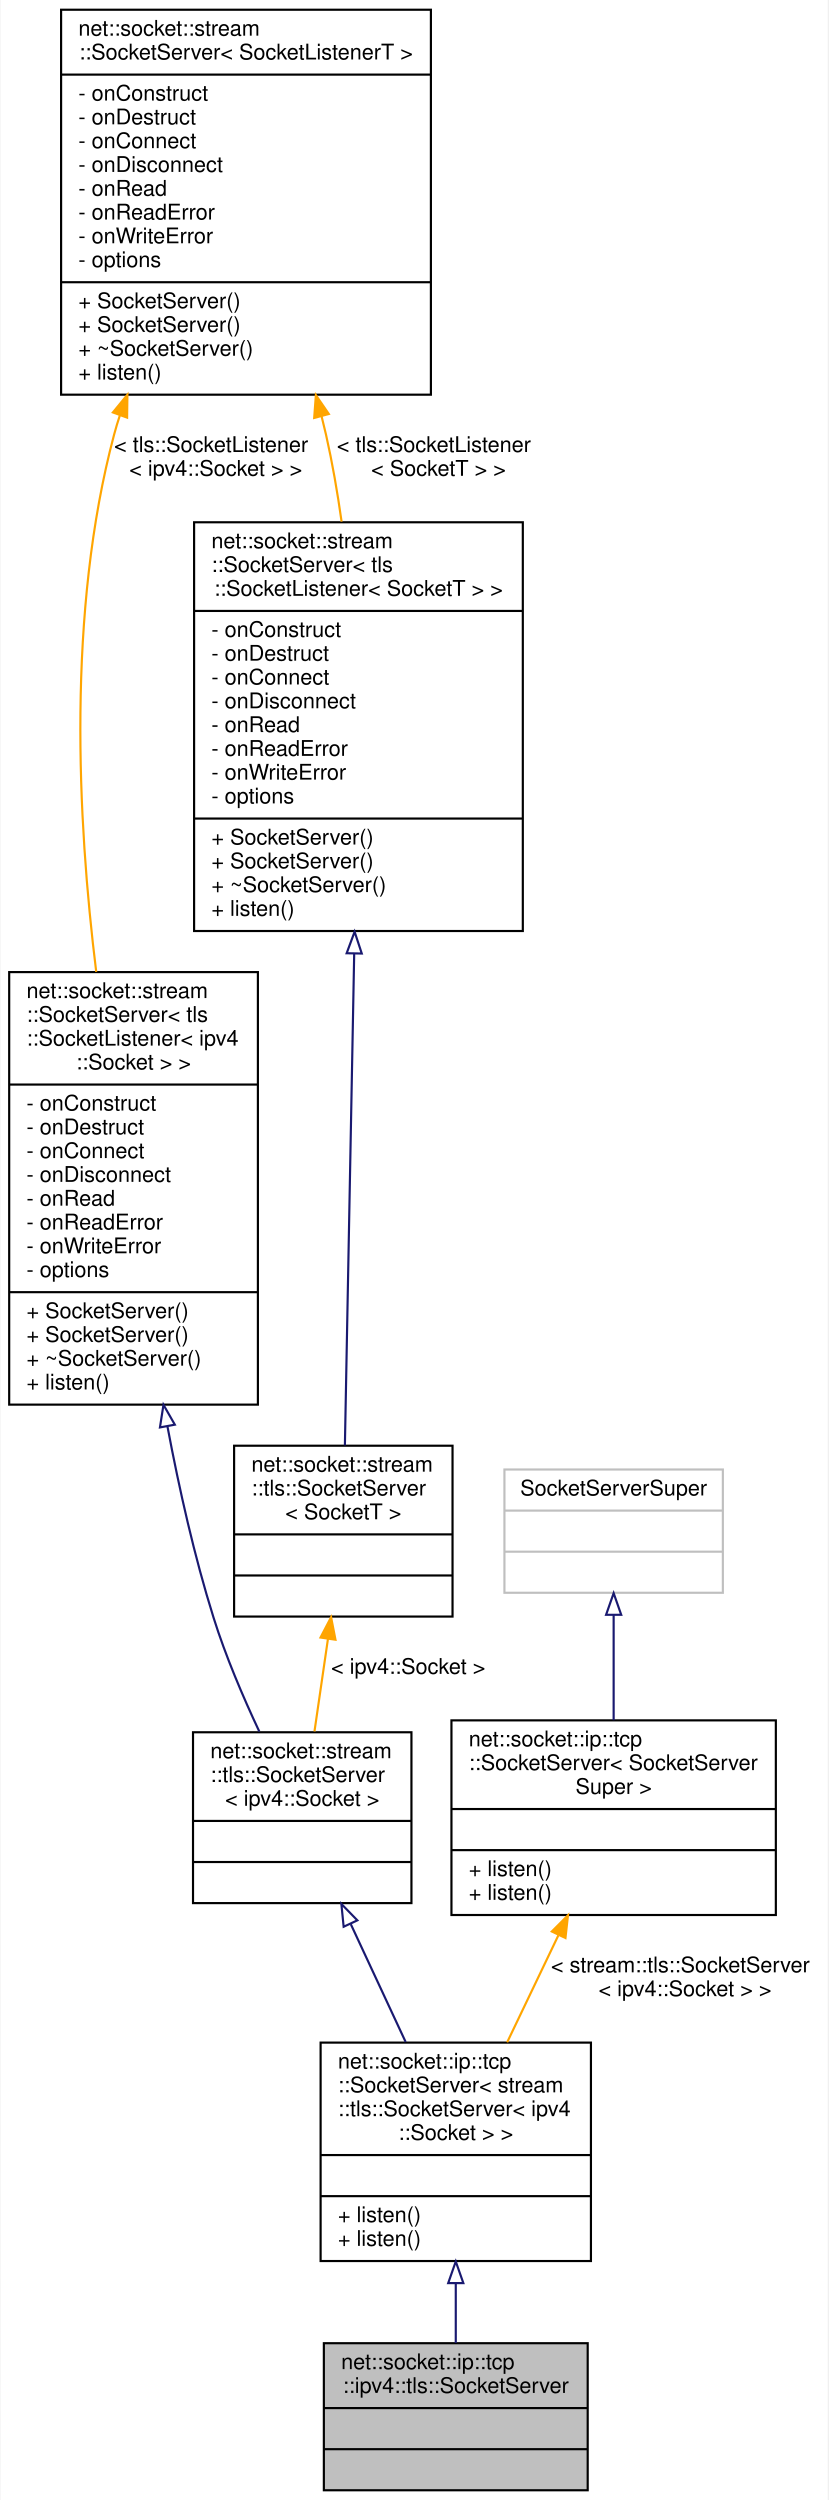
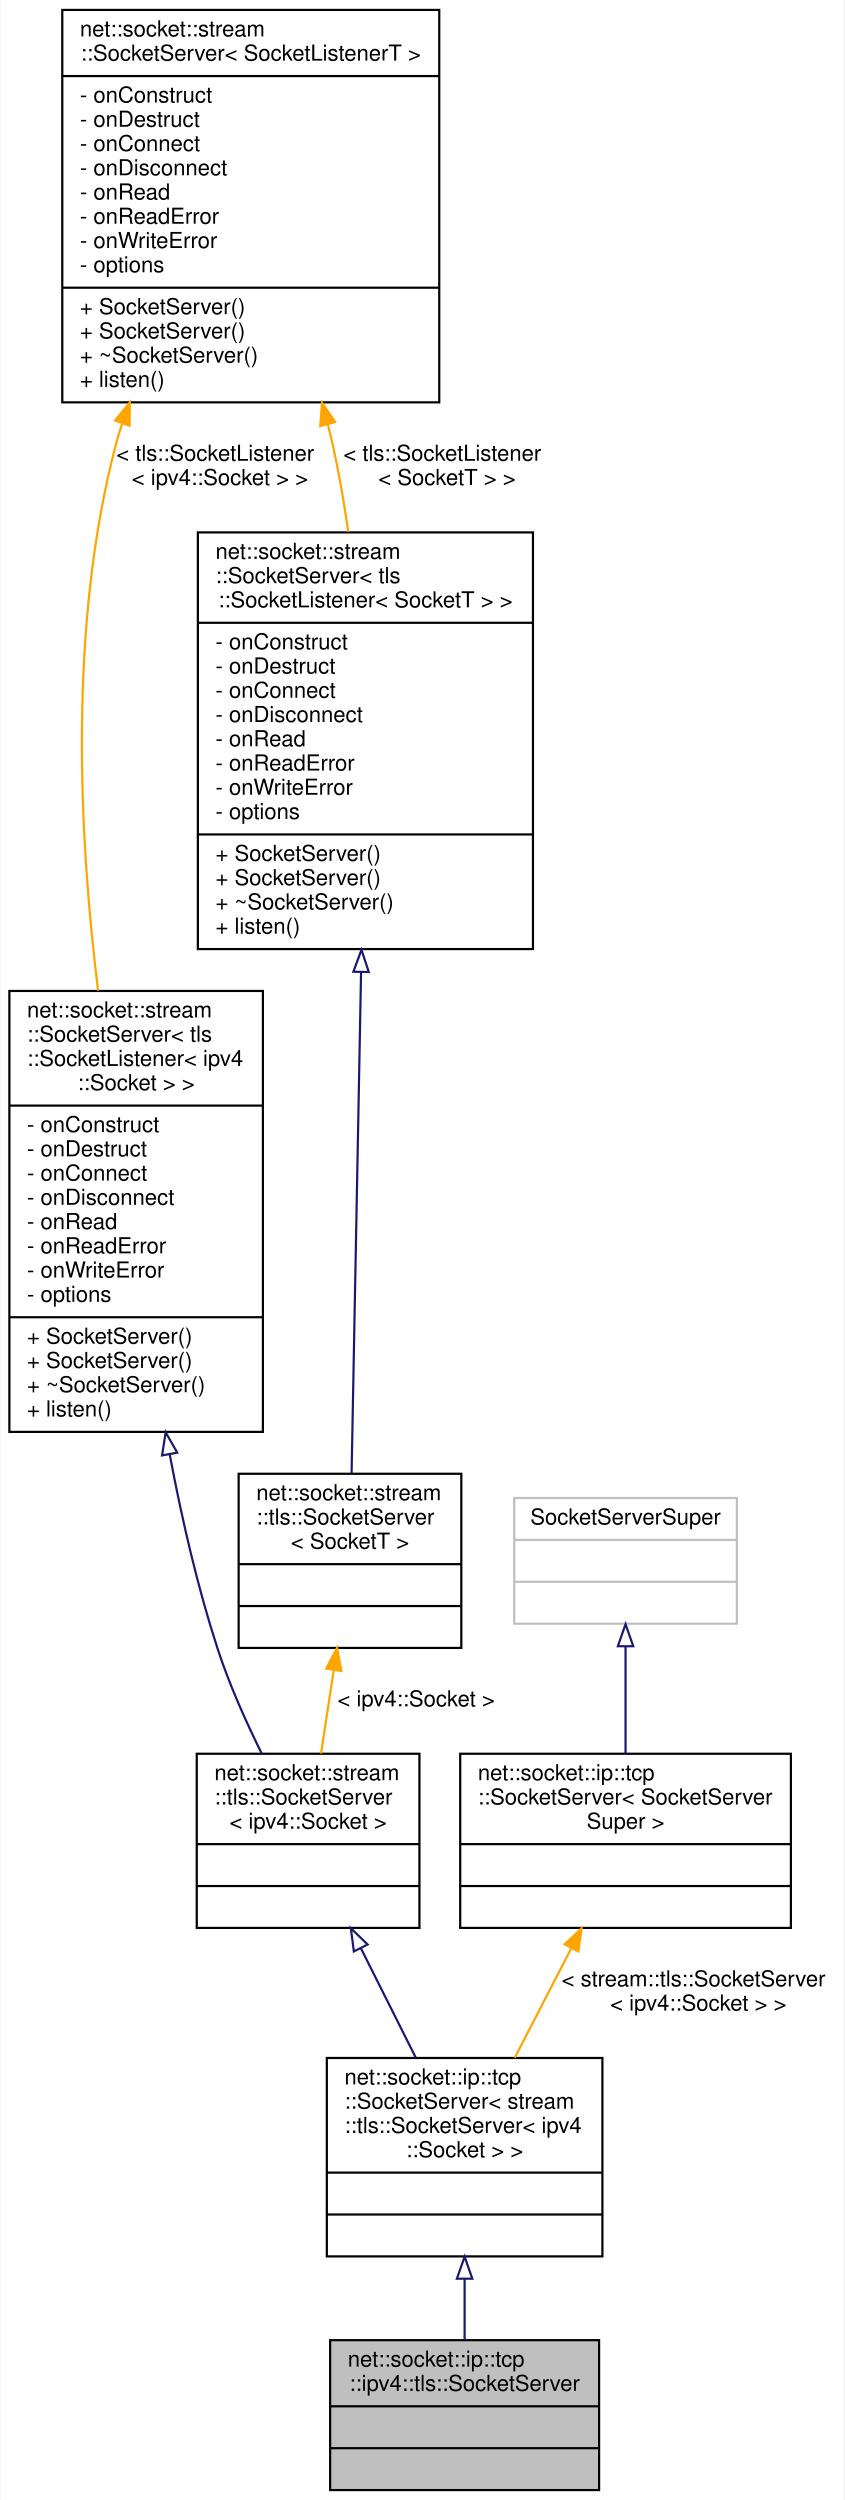
- <svg xmlns="http://www.w3.org/2000/svg" xmlns:xlink="http://www.w3.org/1999/xlink" width="383pt" height="1156pt" viewBox="0.00 0.00 382.50 1156.00">
-   <g id="graph0" class="graph" transform="scale(1 1) rotate(0) translate(4 1152)">
-     <polygon fill="white" stroke="transparent" points="-4,4 -4,-1152 378.5,-1152 378.5,4 -4,4" />
+ <svg xmlns="http://www.w3.org/2000/svg" xmlns:xlink="http://www.w3.org/1999/xlink" width="383pt" height="1134pt" viewBox="0.00 0.00 382.50 1134.00">
+   <g id="graph0" class="graph" transform="scale(1 1) rotate(0) translate(4 1130)">
+     <polygon fill="white" stroke="transparent" points="-4,4 -4,-1130 378.5,-1130 378.5,4 -4,4" />
    <g id="node1" class="node">
      <g id="a_node1">
        <a xlink:title=" ">
          <polygon fill="#bfbfbf" stroke="black" points="145.5,-0.5 145.5,-68.5 267.5,-68.5 267.5,-0.5 145.5,-0.5" />
          <text text-anchor="start" x="153.5" y="-56.5" font-family="Helvetica,sans-Serif" font-size="10.00">net::socket::ip::tcp</text>
          <text text-anchor="middle" x="206.5" y="-45.5" font-family="Helvetica,sans-Serif" font-size="10.00">::ipv4::tls::SocketServer</text>
          <polyline fill="none" stroke="black" points="145.5,-38.5 267.5,-38.5 " />
          <text text-anchor="middle" x="206.5" y="-26.5" font-family="Helvetica,sans-Serif" font-size="10.00"> </text>
          <polyline fill="none" stroke="black" points="145.5,-19.5 267.5,-19.5 " />
          <text text-anchor="middle" x="206.5" y="-7.5" font-family="Helvetica,sans-Serif" font-size="10.00"> </text>
        </a>
      </g>
    </g>
    <g id="node2" class="node">
      <g id="a_node2">
        <a xlink:href="classnet_1_1socket_1_1ip_1_1tcp_1_1_socket_server.html" target="_top" xlink:title=" ">
-           <polygon fill="white" stroke="black" points="144,-106.5 144,-207.5 269,-207.5 269,-106.5 144,-106.5" />
-           <text text-anchor="start" x="152" y="-195.5" font-family="Helvetica,sans-Serif" font-size="10.00">net::socket::ip::tcp</text>
-           <text text-anchor="start" x="152" y="-184.5" font-family="Helvetica,sans-Serif" font-size="10.00">::SocketServer&lt; stream</text>
-           <text text-anchor="start" x="152" y="-173.5" font-family="Helvetica,sans-Serif" font-size="10.00">::tls::SocketServer&lt; ipv4</text>
-           <text text-anchor="middle" x="206.5" y="-162.5" font-family="Helvetica,sans-Serif" font-size="10.00">::Socket &gt; &gt;</text>
-           <polyline fill="none" stroke="black" points="144,-155.5 269,-155.5 " />
-           <text text-anchor="middle" x="206.5" y="-143.5" font-family="Helvetica,sans-Serif" font-size="10.00"> </text>
-           <polyline fill="none" stroke="black" points="144,-136.5 269,-136.5 " />
-           <text text-anchor="start" x="152" y="-124.5" font-family="Helvetica,sans-Serif" font-size="10.00">+ listen()</text>
-           <text text-anchor="start" x="152" y="-113.5" font-family="Helvetica,sans-Serif" font-size="10.00">+ listen()</text>
+           <polygon fill="white" stroke="black" points="144,-106.5 144,-196.5 269,-196.5 269,-106.5 144,-106.5" />
+           <text text-anchor="start" x="152" y="-184.5" font-family="Helvetica,sans-Serif" font-size="10.00">net::socket::ip::tcp</text>
+           <text text-anchor="start" x="152" y="-173.5" font-family="Helvetica,sans-Serif" font-size="10.00">::SocketServer&lt; stream</text>
+           <text text-anchor="start" x="152" y="-162.5" font-family="Helvetica,sans-Serif" font-size="10.00">::tls::SocketServer&lt; ipv4</text>
+           <text text-anchor="middle" x="206.5" y="-151.5" font-family="Helvetica,sans-Serif" font-size="10.00">::Socket &gt; &gt;</text>
+           <polyline fill="none" stroke="black" points="144,-144.5 269,-144.5 " />
+           <text text-anchor="middle" x="206.5" y="-132.5" font-family="Helvetica,sans-Serif" font-size="10.00"> </text>
+           <polyline fill="none" stroke="black" points="144,-125.5 269,-125.5 " />
+           <text text-anchor="middle" x="206.5" y="-113.5" font-family="Helvetica,sans-Serif" font-size="10.00"> </text>
        </a>
      </g>
    </g>
    <g id="edge1" class="edge">
-       <path fill="none" stroke="midnightblue" d="M206.5,-96.07C206.5,-86.61 206.5,-77.14 206.5,-68.59" />
-       <polygon fill="none" stroke="midnightblue" points="203,-96.29 206.5,-106.29 210,-96.29 203,-96.29" />
+       <path fill="none" stroke="midnightblue" d="M206.5,-96.23C206.5,-86.8 206.5,-77.26 206.5,-68.62" />
+       <polygon fill="none" stroke="midnightblue" points="203,-96.37 206.5,-106.37 210,-96.37 203,-96.37" />
    </g>
    <g id="node3" class="node">
      <g id="a_node3">
        <a xlink:href="classnet_1_1socket_1_1stream_1_1tls_1_1_socket_server.html" target="_top" xlink:title=" ">
-           <polygon fill="white" stroke="black" points="85,-272 85,-351 186,-351 186,-272 85,-272" />
-           <text text-anchor="start" x="93" y="-339" font-family="Helvetica,sans-Serif" font-size="10.00">net::socket::stream</text>
-           <text text-anchor="start" x="93" y="-328" font-family="Helvetica,sans-Serif" font-size="10.00">::tls::SocketServer</text>
-           <text text-anchor="middle" x="135.5" y="-317" font-family="Helvetica,sans-Serif" font-size="10.00">&lt; ipv4::Socket &gt;</text>
-           <polyline fill="none" stroke="black" points="85,-310 186,-310 " />
-           <text text-anchor="middle" x="135.5" y="-298" font-family="Helvetica,sans-Serif" font-size="10.00"> </text>
-           <polyline fill="none" stroke="black" points="85,-291 186,-291 " />
-           <text text-anchor="middle" x="135.5" y="-279" font-family="Helvetica,sans-Serif" font-size="10.00"> </text>
+           <polygon fill="white" stroke="black" points="85,-255.5 85,-334.5 186,-334.5 186,-255.5 85,-255.5" />
+           <text text-anchor="start" x="93" y="-322.5" font-family="Helvetica,sans-Serif" font-size="10.00">net::socket::stream</text>
+           <text text-anchor="start" x="93" y="-311.5" font-family="Helvetica,sans-Serif" font-size="10.00">::tls::SocketServer</text>
+           <text text-anchor="middle" x="135.5" y="-300.5" font-family="Helvetica,sans-Serif" font-size="10.00">&lt; ipv4::Socket &gt;</text>
+           <polyline fill="none" stroke="black" points="85,-293.5 186,-293.5 " />
+           <text text-anchor="middle" x="135.5" y="-281.5" font-family="Helvetica,sans-Serif" font-size="10.00"> </text>
+           <polyline fill="none" stroke="black" points="85,-274.5 186,-274.5 " />
+           <text text-anchor="middle" x="135.5" y="-262.5" font-family="Helvetica,sans-Serif" font-size="10.00"> </text>
        </a>
      </g>
    </g>
    <g id="edge2" class="edge">
-       <path fill="none" stroke="midnightblue" d="M157.97,-262.24C166.05,-244.87 175.18,-225.26 183.33,-207.77" />
-       <polygon fill="none" stroke="midnightblue" points="154.65,-261.08 153.6,-271.62 160.99,-264.03 154.65,-261.08" />
+       <path fill="none" stroke="midnightblue" d="M159.52,-246.13C167.56,-230.11 176.48,-212.34 184.36,-196.62" />
+       <polygon fill="none" stroke="midnightblue" points="156.26,-244.83 154.9,-255.33 162.51,-247.97 156.26,-244.83" />
    </g>
    <g id="node4" class="node">
      <g id="a_node4">
        <a xlink:href="classnet_1_1socket_1_1stream_1_1_socket_server.html" target="_top" xlink:title=" ">
-           <polygon fill="white" stroke="black" points="0,-502.5 0,-702.5 115,-702.5 115,-502.5 0,-502.5" />
-           <text text-anchor="start" x="8" y="-690.5" font-family="Helvetica,sans-Serif" font-size="10.00">net::socket::stream</text>
-           <text text-anchor="start" x="8" y="-679.5" font-family="Helvetica,sans-Serif" font-size="10.00">::SocketServer&lt; tls</text>
-           <text text-anchor="start" x="8" y="-668.5" font-family="Helvetica,sans-Serif" font-size="10.00">::SocketListener&lt; ipv4</text>
-           <text text-anchor="middle" x="57.5" y="-657.5" font-family="Helvetica,sans-Serif" font-size="10.00">::Socket &gt; &gt;</text>
-           <polyline fill="none" stroke="black" points="0,-650.5 115,-650.5 " />
-           <text text-anchor="start" x="8" y="-638.5" font-family="Helvetica,sans-Serif" font-size="10.00">- onConstruct</text>
-           <text text-anchor="start" x="8" y="-627.5" font-family="Helvetica,sans-Serif" font-size="10.00">- onDestruct</text>
-           <text text-anchor="start" x="8" y="-616.5" font-family="Helvetica,sans-Serif" font-size="10.00">- onConnect</text>
-           <text text-anchor="start" x="8" y="-605.5" font-family="Helvetica,sans-Serif" font-size="10.00">- onDisconnect</text>
-           <text text-anchor="start" x="8" y="-594.5" font-family="Helvetica,sans-Serif" font-size="10.00">- onRead</text>
-           <text text-anchor="start" x="8" y="-583.5" font-family="Helvetica,sans-Serif" font-size="10.00">- onReadError</text>
-           <text text-anchor="start" x="8" y="-572.5" font-family="Helvetica,sans-Serif" font-size="10.00">- onWriteError</text>
-           <text text-anchor="start" x="8" y="-561.5" font-family="Helvetica,sans-Serif" font-size="10.00">- options</text>
-           <polyline fill="none" stroke="black" points="0,-554.5 115,-554.5 " />
-           <text text-anchor="start" x="8" y="-542.5" font-family="Helvetica,sans-Serif" font-size="10.00">+ SocketServer()</text>
-           <text text-anchor="start" x="8" y="-531.5" font-family="Helvetica,sans-Serif" font-size="10.00">+ SocketServer()</text>
-           <text text-anchor="start" x="8" y="-520.5" font-family="Helvetica,sans-Serif" font-size="10.00">+ ~SocketServer()</text>
-           <text text-anchor="start" x="8" y="-509.5" font-family="Helvetica,sans-Serif" font-size="10.00">+ listen()</text>
+           <polygon fill="white" stroke="black" points="0,-480.5 0,-680.5 115,-680.5 115,-480.5 0,-480.5" />
+           <text text-anchor="start" x="8" y="-668.5" font-family="Helvetica,sans-Serif" font-size="10.00">net::socket::stream</text>
+           <text text-anchor="start" x="8" y="-657.5" font-family="Helvetica,sans-Serif" font-size="10.00">::SocketServer&lt; tls</text>
+           <text text-anchor="start" x="8" y="-646.5" font-family="Helvetica,sans-Serif" font-size="10.00">::SocketListener&lt; ipv4</text>
+           <text text-anchor="middle" x="57.5" y="-635.5" font-family="Helvetica,sans-Serif" font-size="10.00">::Socket &gt; &gt;</text>
+           <polyline fill="none" stroke="black" points="0,-628.5 115,-628.5 " />
+           <text text-anchor="start" x="8" y="-616.5" font-family="Helvetica,sans-Serif" font-size="10.00">- onConstruct</text>
+           <text text-anchor="start" x="8" y="-605.5" font-family="Helvetica,sans-Serif" font-size="10.00">- onDestruct</text>
+           <text text-anchor="start" x="8" y="-594.5" font-family="Helvetica,sans-Serif" font-size="10.00">- onConnect</text>
+           <text text-anchor="start" x="8" y="-583.5" font-family="Helvetica,sans-Serif" font-size="10.00">- onDisconnect</text>
+           <text text-anchor="start" x="8" y="-572.5" font-family="Helvetica,sans-Serif" font-size="10.00">- onRead</text>
+           <text text-anchor="start" x="8" y="-561.5" font-family="Helvetica,sans-Serif" font-size="10.00">- onReadError</text>
+           <text text-anchor="start" x="8" y="-550.5" font-family="Helvetica,sans-Serif" font-size="10.00">- onWriteError</text>
+           <text text-anchor="start" x="8" y="-539.5" font-family="Helvetica,sans-Serif" font-size="10.00">- options</text>
+           <polyline fill="none" stroke="black" points="0,-532.5 115,-532.5 " />
+           <text text-anchor="start" x="8" y="-520.5" font-family="Helvetica,sans-Serif" font-size="10.00">+ SocketServer()</text>
+           <text text-anchor="start" x="8" y="-509.5" font-family="Helvetica,sans-Serif" font-size="10.00">+ SocketServer()</text>
+           <text text-anchor="start" x="8" y="-498.5" font-family="Helvetica,sans-Serif" font-size="10.00">+ ~SocketServer()</text>
+           <text text-anchor="start" x="8" y="-487.5" font-family="Helvetica,sans-Serif" font-size="10.00">+ listen()</text>
        </a>
      </g>
    </g>
    <g id="edge3" class="edge">
-       <path fill="none" stroke="midnightblue" d="M73.21,-492.26C78.67,-463.24 85.69,-432.14 94.5,-404 100.06,-386.22 108.14,-367.32 115.65,-351.34" />
-       <polygon fill="none" stroke="midnightblue" points="69.71,-491.96 71.34,-502.43 76.59,-493.23 69.71,-491.96" />
+       <path fill="none" stroke="midnightblue" d="M72.76,-470.12C78.23,-441.09 85.36,-410.04 94.5,-382 99.73,-365.96 107.3,-349.05 114.51,-334.51" />
+       <polygon fill="none" stroke="midnightblue" points="69.26,-469.82 70.9,-480.29 76.15,-471.08 69.26,-469.82" />
    </g>
    <g id="node5" class="node">
      <g id="a_node5">
        <a xlink:href="classnet_1_1socket_1_1stream_1_1_socket_server.html" target="_top" xlink:title=" ">
-           <polygon fill="white" stroke="black" points="24,-969.5 24,-1147.5 195,-1147.5 195,-969.5 24,-969.5" />
-           <text text-anchor="start" x="32" y="-1135.5" font-family="Helvetica,sans-Serif" font-size="10.00">net::socket::stream</text>
-           <text text-anchor="middle" x="109.5" y="-1124.5" font-family="Helvetica,sans-Serif" font-size="10.00">::SocketServer&lt; SocketListenerT &gt;</text>
-           <polyline fill="none" stroke="black" points="24,-1117.5 195,-1117.5 " />
-           <text text-anchor="start" x="32" y="-1105.5" font-family="Helvetica,sans-Serif" font-size="10.00">- onConstruct</text>
-           <text text-anchor="start" x="32" y="-1094.5" font-family="Helvetica,sans-Serif" font-size="10.00">- onDestruct</text>
-           <text text-anchor="start" x="32" y="-1083.5" font-family="Helvetica,sans-Serif" font-size="10.00">- onConnect</text>
-           <text text-anchor="start" x="32" y="-1072.5" font-family="Helvetica,sans-Serif" font-size="10.00">- onDisconnect</text>
-           <text text-anchor="start" x="32" y="-1061.5" font-family="Helvetica,sans-Serif" font-size="10.00">- onRead</text>
-           <text text-anchor="start" x="32" y="-1050.5" font-family="Helvetica,sans-Serif" font-size="10.00">- onReadError</text>
-           <text text-anchor="start" x="32" y="-1039.5" font-family="Helvetica,sans-Serif" font-size="10.00">- onWriteError</text>
-           <text text-anchor="start" x="32" y="-1028.5" font-family="Helvetica,sans-Serif" font-size="10.00">- options</text>
-           <polyline fill="none" stroke="black" points="24,-1021.5 195,-1021.5 " />
-           <text text-anchor="start" x="32" y="-1009.5" font-family="Helvetica,sans-Serif" font-size="10.00">+ SocketServer()</text>
-           <text text-anchor="start" x="32" y="-998.5" font-family="Helvetica,sans-Serif" font-size="10.00">+ SocketServer()</text>
-           <text text-anchor="start" x="32" y="-987.5" font-family="Helvetica,sans-Serif" font-size="10.00">+ ~SocketServer()</text>
-           <text text-anchor="start" x="32" y="-976.5" font-family="Helvetica,sans-Serif" font-size="10.00">+ listen()</text>
+           <polygon fill="white" stroke="black" points="24,-947.5 24,-1125.5 195,-1125.5 195,-947.5 24,-947.5" />
+           <text text-anchor="start" x="32" y="-1113.5" font-family="Helvetica,sans-Serif" font-size="10.00">net::socket::stream</text>
+           <text text-anchor="middle" x="109.5" y="-1102.5" font-family="Helvetica,sans-Serif" font-size="10.00">::SocketServer&lt; SocketListenerT &gt;</text>
+           <polyline fill="none" stroke="black" points="24,-1095.5 195,-1095.5 " />
+           <text text-anchor="start" x="32" y="-1083.5" font-family="Helvetica,sans-Serif" font-size="10.00">- onConstruct</text>
+           <text text-anchor="start" x="32" y="-1072.5" font-family="Helvetica,sans-Serif" font-size="10.00">- onDestruct</text>
+           <text text-anchor="start" x="32" y="-1061.5" font-family="Helvetica,sans-Serif" font-size="10.00">- onConnect</text>
+           <text text-anchor="start" x="32" y="-1050.5" font-family="Helvetica,sans-Serif" font-size="10.00">- onDisconnect</text>
+           <text text-anchor="start" x="32" y="-1039.5" font-family="Helvetica,sans-Serif" font-size="10.00">- onRead</text>
+           <text text-anchor="start" x="32" y="-1028.5" font-family="Helvetica,sans-Serif" font-size="10.00">- onReadError</text>
+           <text text-anchor="start" x="32" y="-1017.5" font-family="Helvetica,sans-Serif" font-size="10.00">- onWriteError</text>
+           <text text-anchor="start" x="32" y="-1006.5" font-family="Helvetica,sans-Serif" font-size="10.00">- options</text>
+           <polyline fill="none" stroke="black" points="24,-999.5 195,-999.5 " />
+           <text text-anchor="start" x="32" y="-987.5" font-family="Helvetica,sans-Serif" font-size="10.00">+ SocketServer()</text>
+           <text text-anchor="start" x="32" y="-976.5" font-family="Helvetica,sans-Serif" font-size="10.00">+ SocketServer()</text>
+           <text text-anchor="start" x="32" y="-965.5" font-family="Helvetica,sans-Serif" font-size="10.00">+ ~SocketServer()</text>
+           <text text-anchor="start" x="32" y="-954.5" font-family="Helvetica,sans-Serif" font-size="10.00">+ listen()</text>
        </a>
      </g>
    </g>
    <g id="edge4" class="edge">
-       <path fill="none" stroke="orange" d="M51.19,-959.98C50.2,-956.99 49.3,-953.99 48.5,-951 26.77,-869.35 31.5,-773.08 40.25,-702.6" />
-       <polygon fill="orange" stroke="orange" points="47.95,-961.29 54.66,-969.49 54.52,-958.89 47.95,-961.29" />
-       <text text-anchor="start" x="48.5" y="-943" font-family="Helvetica,sans-Serif" font-size="10.00"> &lt; tls::SocketListener</text>
-       <text text-anchor="middle" x="95.5" y="-932" font-family="Helvetica,sans-Serif" font-size="10.00">&lt; ipv4::Socket &gt; &gt;</text>
+       <path fill="none" stroke="orange" d="M51.19,-937.98C50.2,-934.99 49.3,-931.99 48.5,-929 26.77,-847.35 31.5,-751.08 40.25,-680.6" />
+       <polygon fill="orange" stroke="orange" points="47.95,-939.29 54.66,-947.49 54.52,-936.89 47.95,-939.29" />
+       <text text-anchor="start" x="48.5" y="-921" font-family="Helvetica,sans-Serif" font-size="10.00"> &lt; tls::SocketListener</text>
+       <text text-anchor="middle" x="95.5" y="-910" font-family="Helvetica,sans-Serif" font-size="10.00">&lt; ipv4::Socket &gt; &gt;</text>
    </g>
    <g id="node7" class="node">
      <g id="a_node7">
        <a xlink:href="classnet_1_1socket_1_1stream_1_1_socket_server.html" target="_top" xlink:title=" ">
-           <polygon fill="white" stroke="black" points="85.5,-721.5 85.5,-910.5 237.5,-910.5 237.5,-721.5 85.5,-721.5" />
-           <text text-anchor="start" x="93.5" y="-898.5" font-family="Helvetica,sans-Serif" font-size="10.00">net::socket::stream</text>
-           <text text-anchor="start" x="93.5" y="-887.5" font-family="Helvetica,sans-Serif" font-size="10.00">::SocketServer&lt; tls</text>
-           <text text-anchor="middle" x="161.5" y="-876.5" font-family="Helvetica,sans-Serif" font-size="10.00">::SocketListener&lt; SocketT &gt; &gt;</text>
-           <polyline fill="none" stroke="black" points="85.5,-869.5 237.5,-869.5 " />
-           <text text-anchor="start" x="93.5" y="-857.5" font-family="Helvetica,sans-Serif" font-size="10.00">- onConstruct</text>
-           <text text-anchor="start" x="93.5" y="-846.5" font-family="Helvetica,sans-Serif" font-size="10.00">- onDestruct</text>
-           <text text-anchor="start" x="93.5" y="-835.5" font-family="Helvetica,sans-Serif" font-size="10.00">- onConnect</text>
-           <text text-anchor="start" x="93.5" y="-824.5" font-family="Helvetica,sans-Serif" font-size="10.00">- onDisconnect</text>
-           <text text-anchor="start" x="93.5" y="-813.5" font-family="Helvetica,sans-Serif" font-size="10.00">- onRead</text>
-           <text text-anchor="start" x="93.5" y="-802.5" font-family="Helvetica,sans-Serif" font-size="10.00">- onReadError</text>
-           <text text-anchor="start" x="93.5" y="-791.5" font-family="Helvetica,sans-Serif" font-size="10.00">- onWriteError</text>
-           <text text-anchor="start" x="93.5" y="-780.5" font-family="Helvetica,sans-Serif" font-size="10.00">- options</text>
-           <polyline fill="none" stroke="black" points="85.5,-773.5 237.5,-773.5 " />
-           <text text-anchor="start" x="93.5" y="-761.5" font-family="Helvetica,sans-Serif" font-size="10.00">+ SocketServer()</text>
-           <text text-anchor="start" x="93.5" y="-750.5" font-family="Helvetica,sans-Serif" font-size="10.00">+ SocketServer()</text>
-           <text text-anchor="start" x="93.5" y="-739.5" font-family="Helvetica,sans-Serif" font-size="10.00">+ ~SocketServer()</text>
-           <text text-anchor="start" x="93.5" y="-728.5" font-family="Helvetica,sans-Serif" font-size="10.00">+ listen()</text>
+           <polygon fill="white" stroke="black" points="85.5,-699.5 85.5,-888.5 237.5,-888.5 237.5,-699.5 85.5,-699.5" />
+           <text text-anchor="start" x="93.5" y="-876.5" font-family="Helvetica,sans-Serif" font-size="10.00">net::socket::stream</text>
+           <text text-anchor="start" x="93.5" y="-865.5" font-family="Helvetica,sans-Serif" font-size="10.00">::SocketServer&lt; tls</text>
+           <text text-anchor="middle" x="161.5" y="-854.5" font-family="Helvetica,sans-Serif" font-size="10.00">::SocketListener&lt; SocketT &gt; &gt;</text>
+           <polyline fill="none" stroke="black" points="85.5,-847.5 237.5,-847.5 " />
+           <text text-anchor="start" x="93.5" y="-835.5" font-family="Helvetica,sans-Serif" font-size="10.00">- onConstruct</text>
+           <text text-anchor="start" x="93.5" y="-824.5" font-family="Helvetica,sans-Serif" font-size="10.00">- onDestruct</text>
+           <text text-anchor="start" x="93.5" y="-813.5" font-family="Helvetica,sans-Serif" font-size="10.00">- onConnect</text>
+           <text text-anchor="start" x="93.5" y="-802.5" font-family="Helvetica,sans-Serif" font-size="10.00">- onDisconnect</text>
+           <text text-anchor="start" x="93.5" y="-791.5" font-family="Helvetica,sans-Serif" font-size="10.00">- onRead</text>
+           <text text-anchor="start" x="93.5" y="-780.5" font-family="Helvetica,sans-Serif" font-size="10.00">- onReadError</text>
+           <text text-anchor="start" x="93.5" y="-769.5" font-family="Helvetica,sans-Serif" font-size="10.00">- onWriteError</text>
+           <text text-anchor="start" x="93.5" y="-758.5" font-family="Helvetica,sans-Serif" font-size="10.00">- options</text>
+           <polyline fill="none" stroke="black" points="85.5,-751.5 237.5,-751.5 " />
+           <text text-anchor="start" x="93.5" y="-739.5" font-family="Helvetica,sans-Serif" font-size="10.00">+ SocketServer()</text>
+           <text text-anchor="start" x="93.5" y="-728.5" font-family="Helvetica,sans-Serif" font-size="10.00">+ SocketServer()</text>
+           <text text-anchor="start" x="93.5" y="-717.5" font-family="Helvetica,sans-Serif" font-size="10.00">+ ~SocketServer()</text>
+           <text text-anchor="start" x="93.5" y="-706.5" font-family="Helvetica,sans-Serif" font-size="10.00">+ listen()</text>
        </a>
      </g>
    </g>
    <g id="edge7" class="edge">
-       <path fill="none" stroke="orange" d="M144.44,-959.53C145.17,-956.67 145.86,-953.82 146.5,-951 149.42,-938.1 151.79,-924.37 153.7,-910.8" />
-       <polygon fill="orange" stroke="orange" points="141.03,-958.75 141.81,-969.31 147.79,-960.57 141.03,-958.75" />
-       <text text-anchor="start" x="151.5" y="-943" font-family="Helvetica,sans-Serif" font-size="10.00"> &lt; tls::SocketListener</text>
-       <text text-anchor="middle" x="198.5" y="-932" font-family="Helvetica,sans-Serif" font-size="10.00">&lt; SocketT &gt; &gt;</text>
+       <path fill="none" stroke="orange" d="M144.44,-937.53C145.17,-934.67 145.86,-931.82 146.5,-929 149.42,-916.1 151.79,-902.37 153.7,-888.8" />
+       <polygon fill="orange" stroke="orange" points="141.03,-936.75 141.81,-947.31 147.79,-938.57 141.03,-936.75" />
+       <text text-anchor="start" x="151.5" y="-921" font-family="Helvetica,sans-Serif" font-size="10.00"> &lt; tls::SocketListener</text>
+       <text text-anchor="middle" x="198.5" y="-910" font-family="Helvetica,sans-Serif" font-size="10.00">&lt; SocketT &gt; &gt;</text>
    </g>
    <g id="node6" class="node">
      <g id="a_node6">
        <a xlink:href="classnet_1_1socket_1_1stream_1_1tls_1_1_socket_server.html" target="_top" xlink:title=" ">
-           <polygon fill="white" stroke="black" points="104,-404.5 104,-483.5 205,-483.5 205,-404.5 104,-404.5" />
-           <text text-anchor="start" x="112" y="-471.5" font-family="Helvetica,sans-Serif" font-size="10.00">net::socket::stream</text>
-           <text text-anchor="start" x="112" y="-460.5" font-family="Helvetica,sans-Serif" font-size="10.00">::tls::SocketServer</text>
-           <text text-anchor="middle" x="154.5" y="-449.5" font-family="Helvetica,sans-Serif" font-size="10.00">&lt; SocketT &gt;</text>
-           <polyline fill="none" stroke="black" points="104,-442.5 205,-442.5 " />
-           <text text-anchor="middle" x="154.5" y="-430.5" font-family="Helvetica,sans-Serif" font-size="10.00"> </text>
-           <polyline fill="none" stroke="black" points="104,-423.5 205,-423.5 " />
-           <text text-anchor="middle" x="154.5" y="-411.5" font-family="Helvetica,sans-Serif" font-size="10.00"> </text>
+           <polygon fill="white" stroke="black" points="104,-382.5 104,-461.5 205,-461.5 205,-382.5 104,-382.5" />
+           <text text-anchor="start" x="112" y="-449.5" font-family="Helvetica,sans-Serif" font-size="10.00">net::socket::stream</text>
+           <text text-anchor="start" x="112" y="-438.5" font-family="Helvetica,sans-Serif" font-size="10.00">::tls::SocketServer</text>
+           <text text-anchor="middle" x="154.5" y="-427.5" font-family="Helvetica,sans-Serif" font-size="10.00">&lt; SocketT &gt;</text>
+           <polyline fill="none" stroke="black" points="104,-420.5 205,-420.5 " />
+           <text text-anchor="middle" x="154.5" y="-408.5" font-family="Helvetica,sans-Serif" font-size="10.00"> </text>
+           <polyline fill="none" stroke="black" points="104,-401.5 205,-401.5 " />
+           <text text-anchor="middle" x="154.5" y="-389.5" font-family="Helvetica,sans-Serif" font-size="10.00"> </text>
        </a>
      </g>
    </g>
    <g id="edge5" class="edge">
-       <path fill="none" stroke="orange" d="M147.39,-394.15C145.33,-380.03 143.12,-364.81 141.16,-351.38" />
-       <polygon fill="orange" stroke="orange" points="143.95,-394.81 148.85,-404.2 150.87,-393.8 143.95,-394.81" />
-       <text text-anchor="middle" x="184.5" y="-378" font-family="Helvetica,sans-Serif" font-size="10.00"> &lt; ipv4::Socket &gt;</text>
+       <path fill="none" stroke="orange" d="M147.09,-372.22C145.19,-359.74 143.18,-346.5 141.37,-334.61" />
+       <polygon fill="orange" stroke="orange" points="143.68,-373.12 148.64,-382.48 150.6,-372.06 143.68,-373.12" />
+       <text text-anchor="middle" x="184.5" y="-356" font-family="Helvetica,sans-Serif" font-size="10.00"> &lt; ipv4::Socket &gt;</text>
    </g>
    <g id="edge6" class="edge">
-       <path fill="none" stroke="midnightblue" d="M159.53,-711.1C158.1,-635.38 156.24,-537.05 155.23,-483.65" />
-       <polygon fill="none" stroke="midnightblue" points="156.04,-711.22 159.72,-721.16 163.03,-711.09 156.04,-711.22" />
+       <path fill="none" stroke="midnightblue" d="M159.53,-689.1C158.1,-613.38 156.24,-515.05 155.23,-461.65" />
+       <polygon fill="none" stroke="midnightblue" points="156.04,-689.22 159.72,-699.16 163.03,-689.09 156.04,-689.22" />
    </g>
    <g id="node8" class="node">
      <g id="a_node8">
        <a xlink:href="classnet_1_1socket_1_1ip_1_1tcp_1_1_socket_server.html" target="_top" xlink:title=" ">
-           <polygon fill="white" stroke="black" points="204.5,-266.5 204.5,-356.5 354.5,-356.5 354.5,-266.5 204.5,-266.5" />
-           <text text-anchor="start" x="212.5" y="-344.5" font-family="Helvetica,sans-Serif" font-size="10.00">net::socket::ip::tcp</text>
-           <text text-anchor="start" x="212.5" y="-333.5" font-family="Helvetica,sans-Serif" font-size="10.00">::SocketServer&lt; SocketServer</text>
-           <text text-anchor="middle" x="279.5" y="-322.5" font-family="Helvetica,sans-Serif" font-size="10.00">Super &gt;</text>
-           <polyline fill="none" stroke="black" points="204.5,-315.5 354.5,-315.5 " />
-           <text text-anchor="middle" x="279.5" y="-303.5" font-family="Helvetica,sans-Serif" font-size="10.00"> </text>
-           <polyline fill="none" stroke="black" points="204.5,-296.5 354.5,-296.5 " />
-           <text text-anchor="start" x="212.5" y="-284.5" font-family="Helvetica,sans-Serif" font-size="10.00">+ listen()</text>
-           <text text-anchor="start" x="212.5" y="-273.5" font-family="Helvetica,sans-Serif" font-size="10.00">+ listen()</text>
+           <polygon fill="white" stroke="black" points="204.5,-255.5 204.5,-334.5 354.5,-334.5 354.5,-255.5 204.5,-255.5" />
+           <text text-anchor="start" x="212.5" y="-322.5" font-family="Helvetica,sans-Serif" font-size="10.00">net::socket::ip::tcp</text>
+           <text text-anchor="start" x="212.5" y="-311.5" font-family="Helvetica,sans-Serif" font-size="10.00">::SocketServer&lt; SocketServer</text>
+           <text text-anchor="middle" x="279.5" y="-300.5" font-family="Helvetica,sans-Serif" font-size="10.00">Super &gt;</text>
+           <polyline fill="none" stroke="black" points="204.5,-293.5 354.5,-293.5 " />
+           <text text-anchor="middle" x="279.5" y="-281.5" font-family="Helvetica,sans-Serif" font-size="10.00"> </text>
+           <polyline fill="none" stroke="black" points="204.5,-274.5 354.5,-274.5 " />
+           <text text-anchor="middle" x="279.5" y="-262.5" font-family="Helvetica,sans-Serif" font-size="10.00"> </text>
        </a>
      </g>
    </g>
    <g id="edge8" class="edge">
-       <path fill="none" stroke="orange" d="M253.95,-257.12C246.25,-241.04 237.84,-223.46 230.26,-207.64" />
-       <polygon fill="orange" stroke="orange" points="250.91,-258.88 258.39,-266.39 257.22,-255.86 250.91,-258.88" />
-       <text text-anchor="start" x="250.5" y="-240" font-family="Helvetica,sans-Serif" font-size="10.00"> &lt; stream::tls::SocketServer</text>
-       <text text-anchor="middle" x="312.5" y="-229" font-family="Helvetica,sans-Serif" font-size="10.00">&lt; ipv4::Socket &gt; &gt;</text>
+       <path fill="none" stroke="orange" d="M254.81,-246.13C246.54,-230.11 237.37,-212.34 229.26,-196.62" />
+       <polygon fill="orange" stroke="orange" points="251.86,-248.05 259.55,-255.33 258.08,-244.84 251.86,-248.05" />
+       <text text-anchor="start" x="250.5" y="-229" font-family="Helvetica,sans-Serif" font-size="10.00"> &lt; stream::tls::SocketServer</text>
+       <text text-anchor="middle" x="312.5" y="-218" font-family="Helvetica,sans-Serif" font-size="10.00">&lt; ipv4::Socket &gt; &gt;</text>
    </g>
    <g id="node9" class="node">
      <g id="a_node9">
        <a xlink:title=" ">
-           <polygon fill="white" stroke="#bfbfbf" points="229,-415.5 229,-472.5 330,-472.5 330,-415.5 229,-415.5" />
-           <text text-anchor="middle" x="279.5" y="-460.5" font-family="Helvetica,sans-Serif" font-size="10.00">SocketServerSuper</text>
-           <polyline fill="none" stroke="#bfbfbf" points="229,-453.5 330,-453.5 " />
-           <text text-anchor="middle" x="279.5" y="-441.5" font-family="Helvetica,sans-Serif" font-size="10.00"> </text>
-           <polyline fill="none" stroke="#bfbfbf" points="229,-434.5 330,-434.5 " />
-           <text text-anchor="middle" x="279.5" y="-422.5" font-family="Helvetica,sans-Serif" font-size="10.00"> </text>
+           <polygon fill="white" stroke="#bfbfbf" points="229,-393.5 229,-450.5 330,-450.5 330,-393.5 229,-393.5" />
+           <text text-anchor="middle" x="279.5" y="-438.5" font-family="Helvetica,sans-Serif" font-size="10.00">SocketServerSuper</text>
+           <polyline fill="none" stroke="#bfbfbf" points="229,-431.5 330,-431.5 " />
+           <text text-anchor="middle" x="279.5" y="-419.5" font-family="Helvetica,sans-Serif" font-size="10.00"> </text>
+           <polyline fill="none" stroke="#bfbfbf" points="229,-412.5 330,-412.5 " />
+           <text text-anchor="middle" x="279.5" y="-400.5" font-family="Helvetica,sans-Serif" font-size="10.00"> </text>
        </a>
      </g>
    </g>
    <g id="edge9" class="edge">
-       <path fill="none" stroke="midnightblue" d="M279.5,-405.23C279.5,-390.02 279.5,-372.36 279.5,-356.57" />
-       <polygon fill="none" stroke="midnightblue" points="276,-405.32 279.5,-415.32 283,-405.32 276,-405.32" />
+       <path fill="none" stroke="midnightblue" d="M279.5,-383.06C279.5,-367.7 279.5,-349.99 279.5,-334.57" />
+       <polygon fill="none" stroke="midnightblue" points="276,-383.26 279.5,-393.26 283,-383.26 276,-383.26" />
    </g>
  </g>
</svg>
